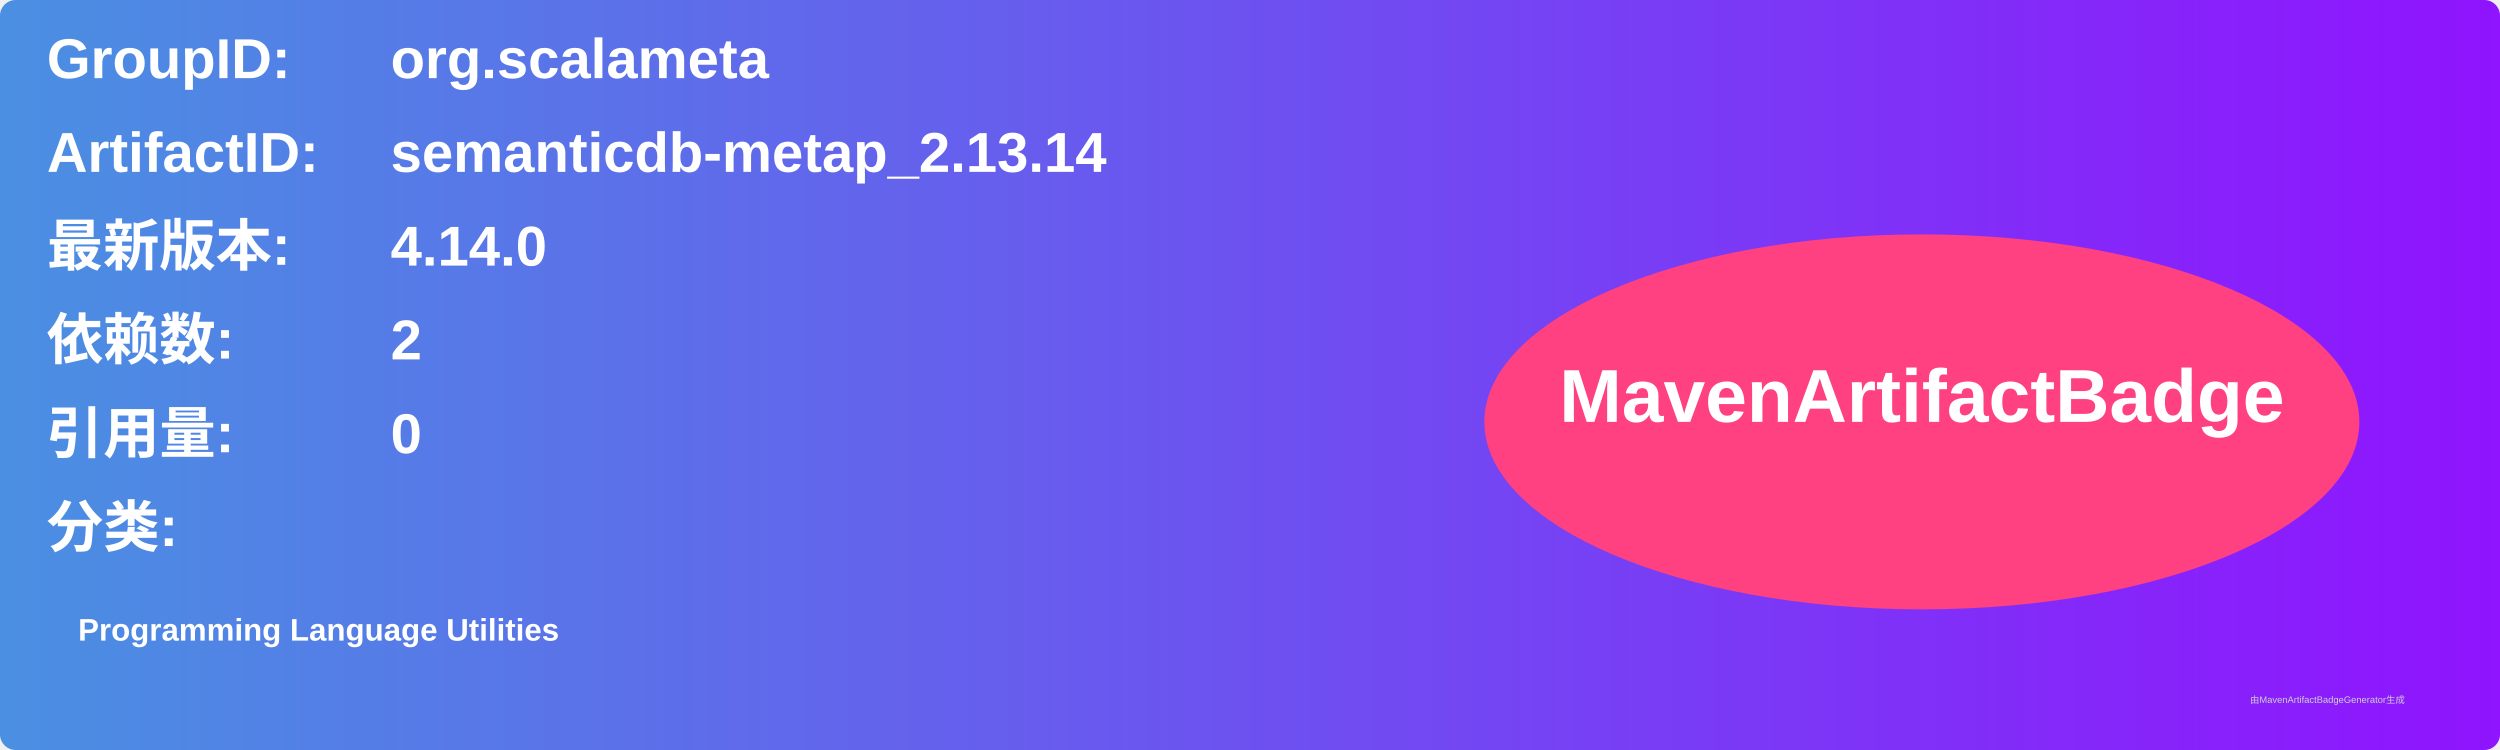
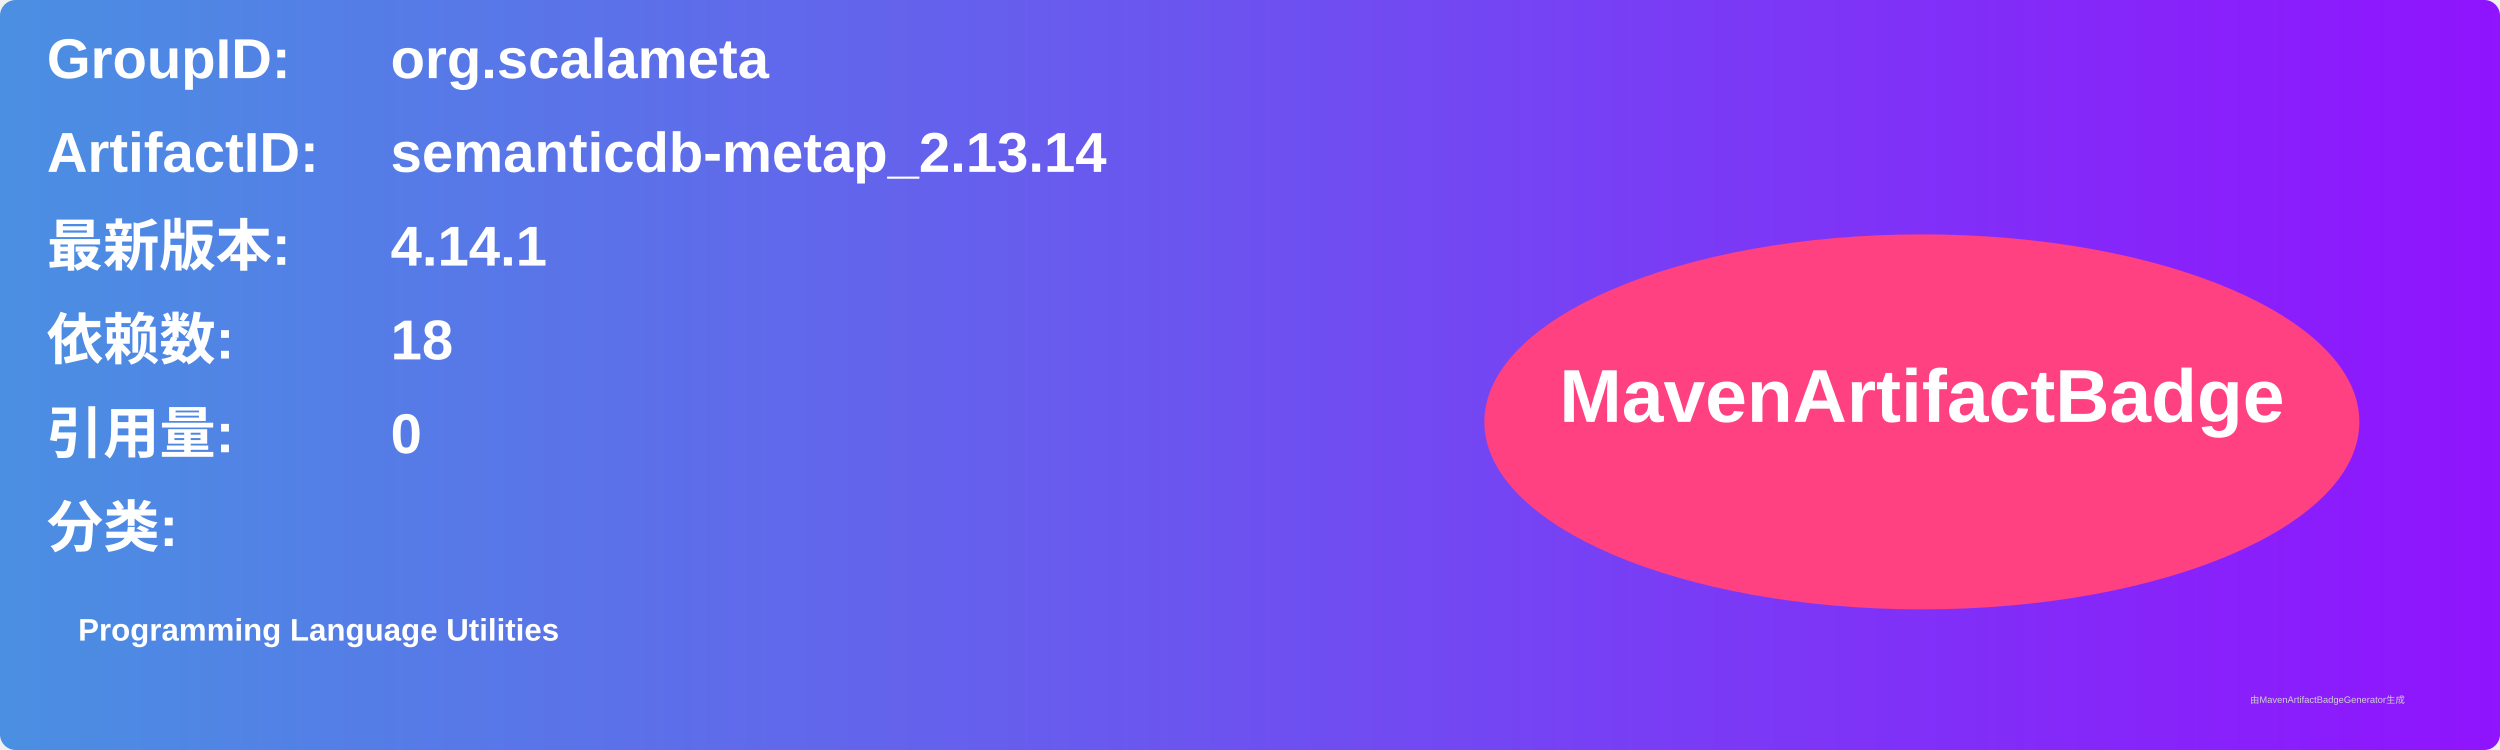
<svg xmlns="http://www.w3.org/2000/svg" width="800" height="240" viewBox="0 0 800 240">
  <linearGradient id="grad" x1="0%" y1="0%" x2="100%" y2="0%">
    <stop offset="0%" stop-color="#4a90e2" />
    <stop offset="100%" stop-color="#9013fe" />
  </linearGradient>
  <rect width="100%" height="100%" rx="5" ry="5" fill="url(#grad)" />
  <g transform="translate(15, 15)">
    <text x="0" y="10" font-family="Arial" font-size="18" fill="white" font-weight="bold" width="260">GroupID:</text>
    <text x="110" y="10" font-family="Arial" font-size="18" fill="white" font-weight="bold" width="460">org.scalameta</text>
    <text x="0" y="40" font-family="Arial" font-size="18" fill="white" font-weight="bold" width="260">ArtifactID:</text>
    <text x="110" y="40" font-family="Arial" font-size="18" fill="white" font-weight="bold" width="460">semanticdb-metap_2.13.14</text>
    <text x="0" y="70" font-family="Arial" font-size="18" fill="white" font-weight="bold">最新版本:</text>
    <text x="110" y="70" font-family="Arial" font-size="18" fill="white" font-weight="bold">
-       <tspan font-weight="bold">4.14.0</tspan>
+       <tspan font-weight="bold">4.14.1</tspan>
    </text>
    <text x="0" y="100" font-family="Arial" font-size="18" fill="white" font-weight="bold">依赖数: </text>
    <text x="110" y="100" font-family="Arial" font-size="18" fill="white">
-       <tspan font-weight="bold">2</tspan>
+       <tspan font-weight="bold">18</tspan>
    </text>
    <text x="0" y="130" font-family="Arial" font-size="18" fill="white" font-weight="bold">引用量: </text>
    <text x="110" y="130" font-family="Arial" font-size="18" fill="white">
      <tspan font-weight="bold">0</tspan>
    </text>
    <text x="0" y="160" font-family="Arial" font-size="18" fill="white" font-weight="bold">分类:</text>
    <text x="10" y="190" font-family="Arial" font-size="10" fill="white">
      <tspan font-weight="bold">Programming Language Utilities</tspan>
    </text>
    <ellipse cx="600" cy="120" rx="140" ry="60" fill="#ff4081" />
    <text x="600" y="120" text-anchor="middle" font-family="Arial" font-size="24" fill="white" font-weight="bold">MavenArtifactBadge</text>
  </g>
  <text x="720" y="225" font-family="Arial" font-size="3" fill="#d0d0d0">由MavenArtifactBadgeGenerator生成</text>
</svg>
